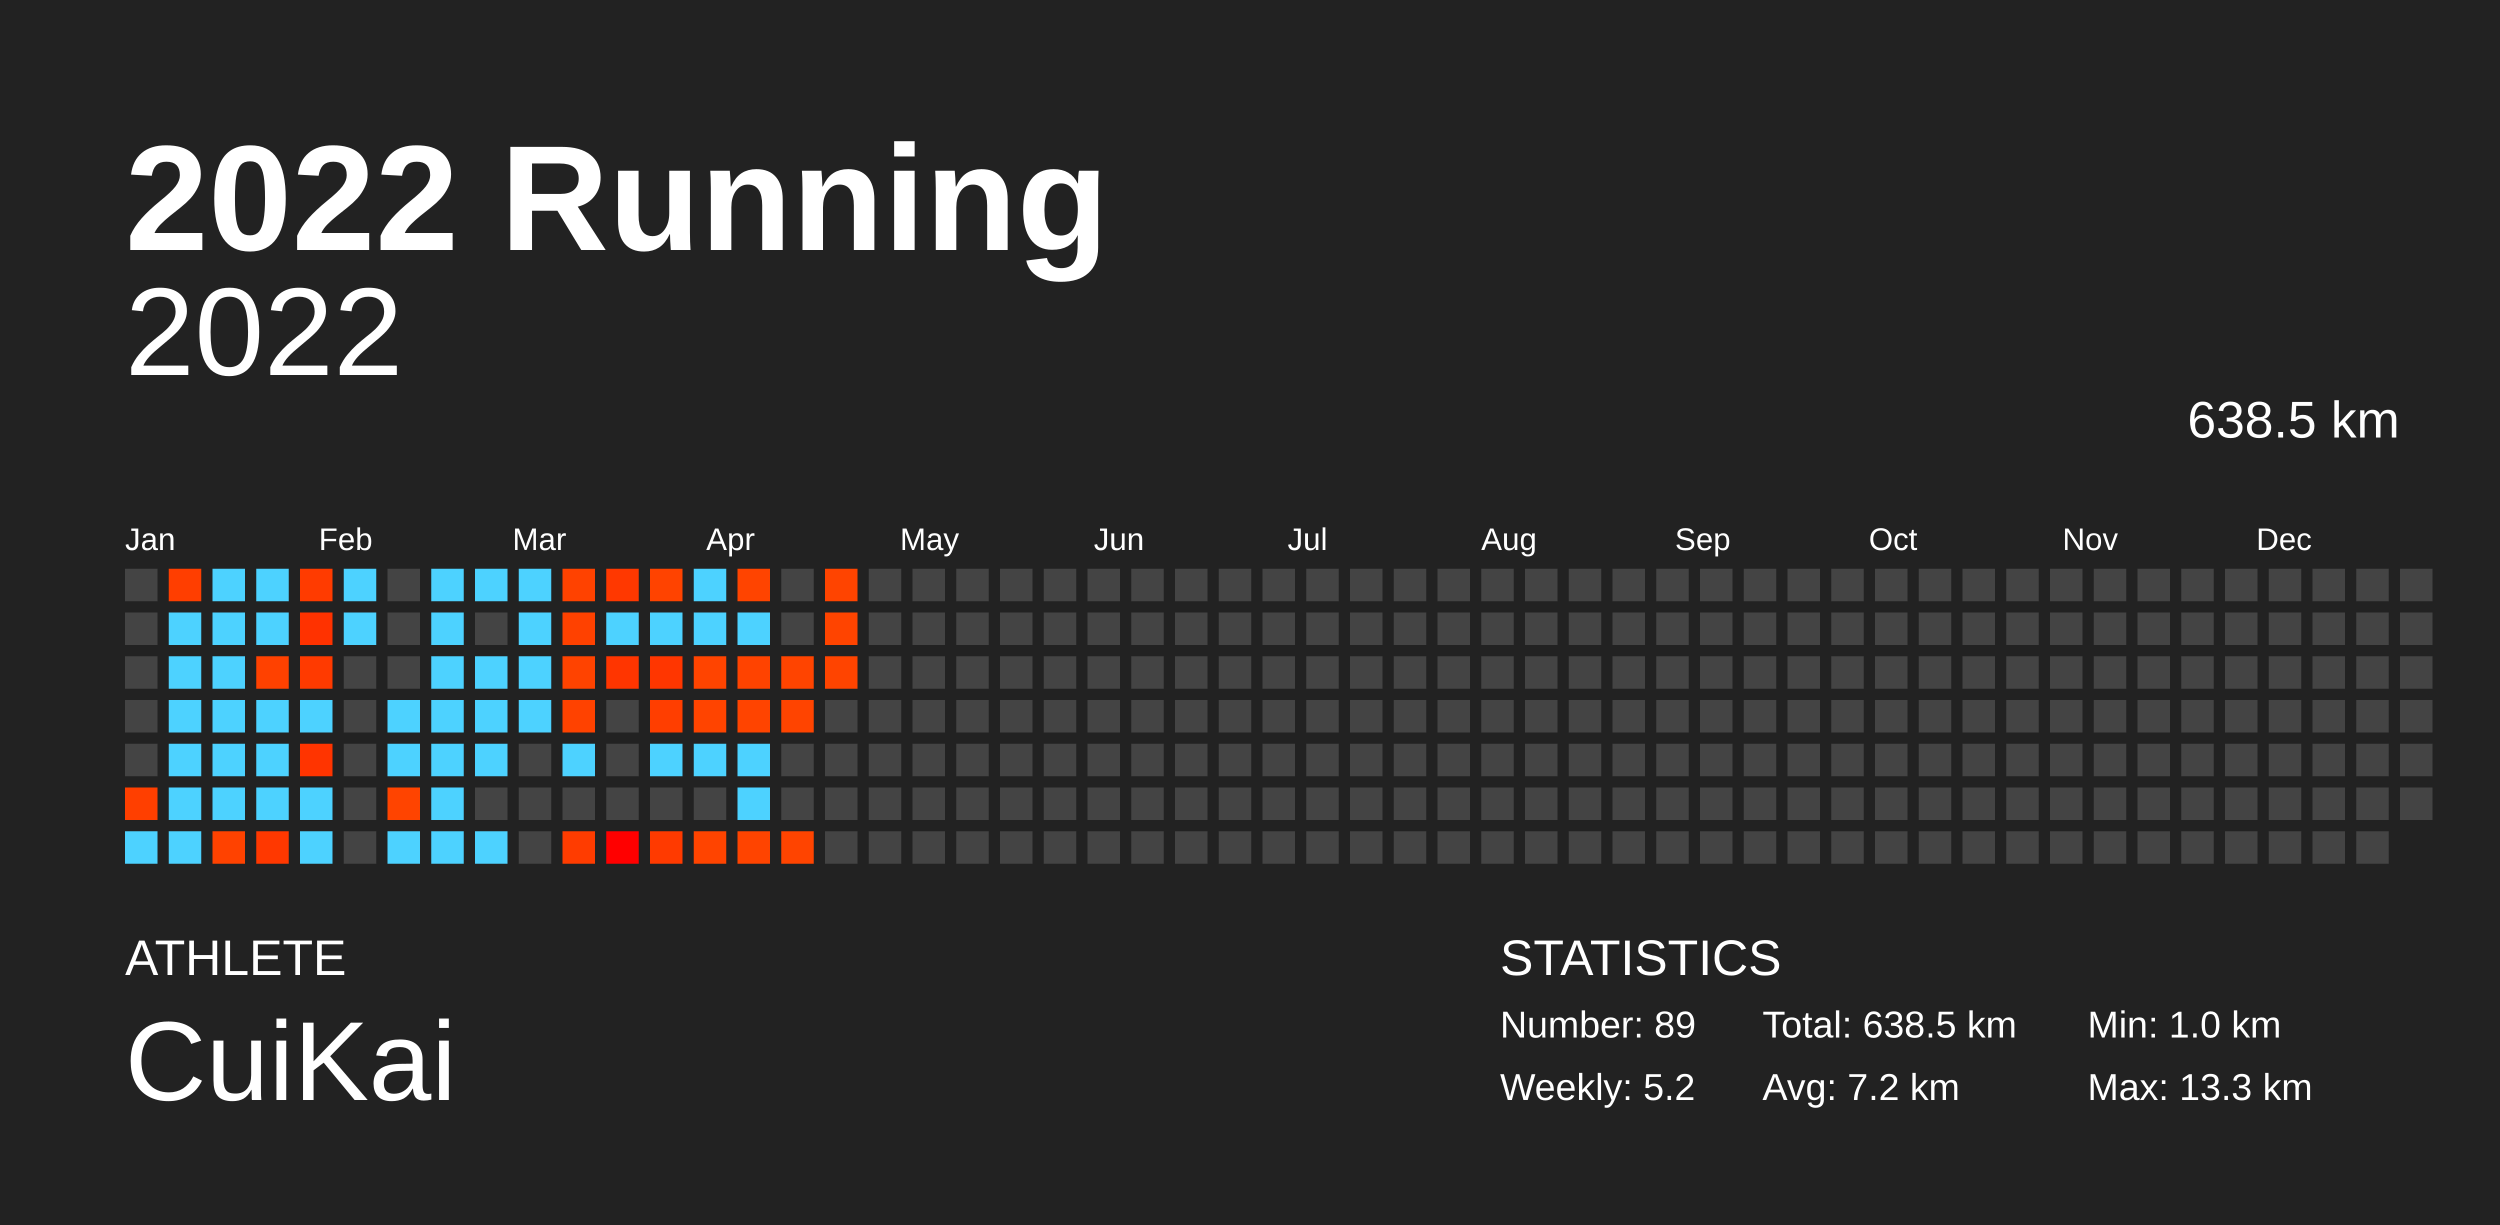
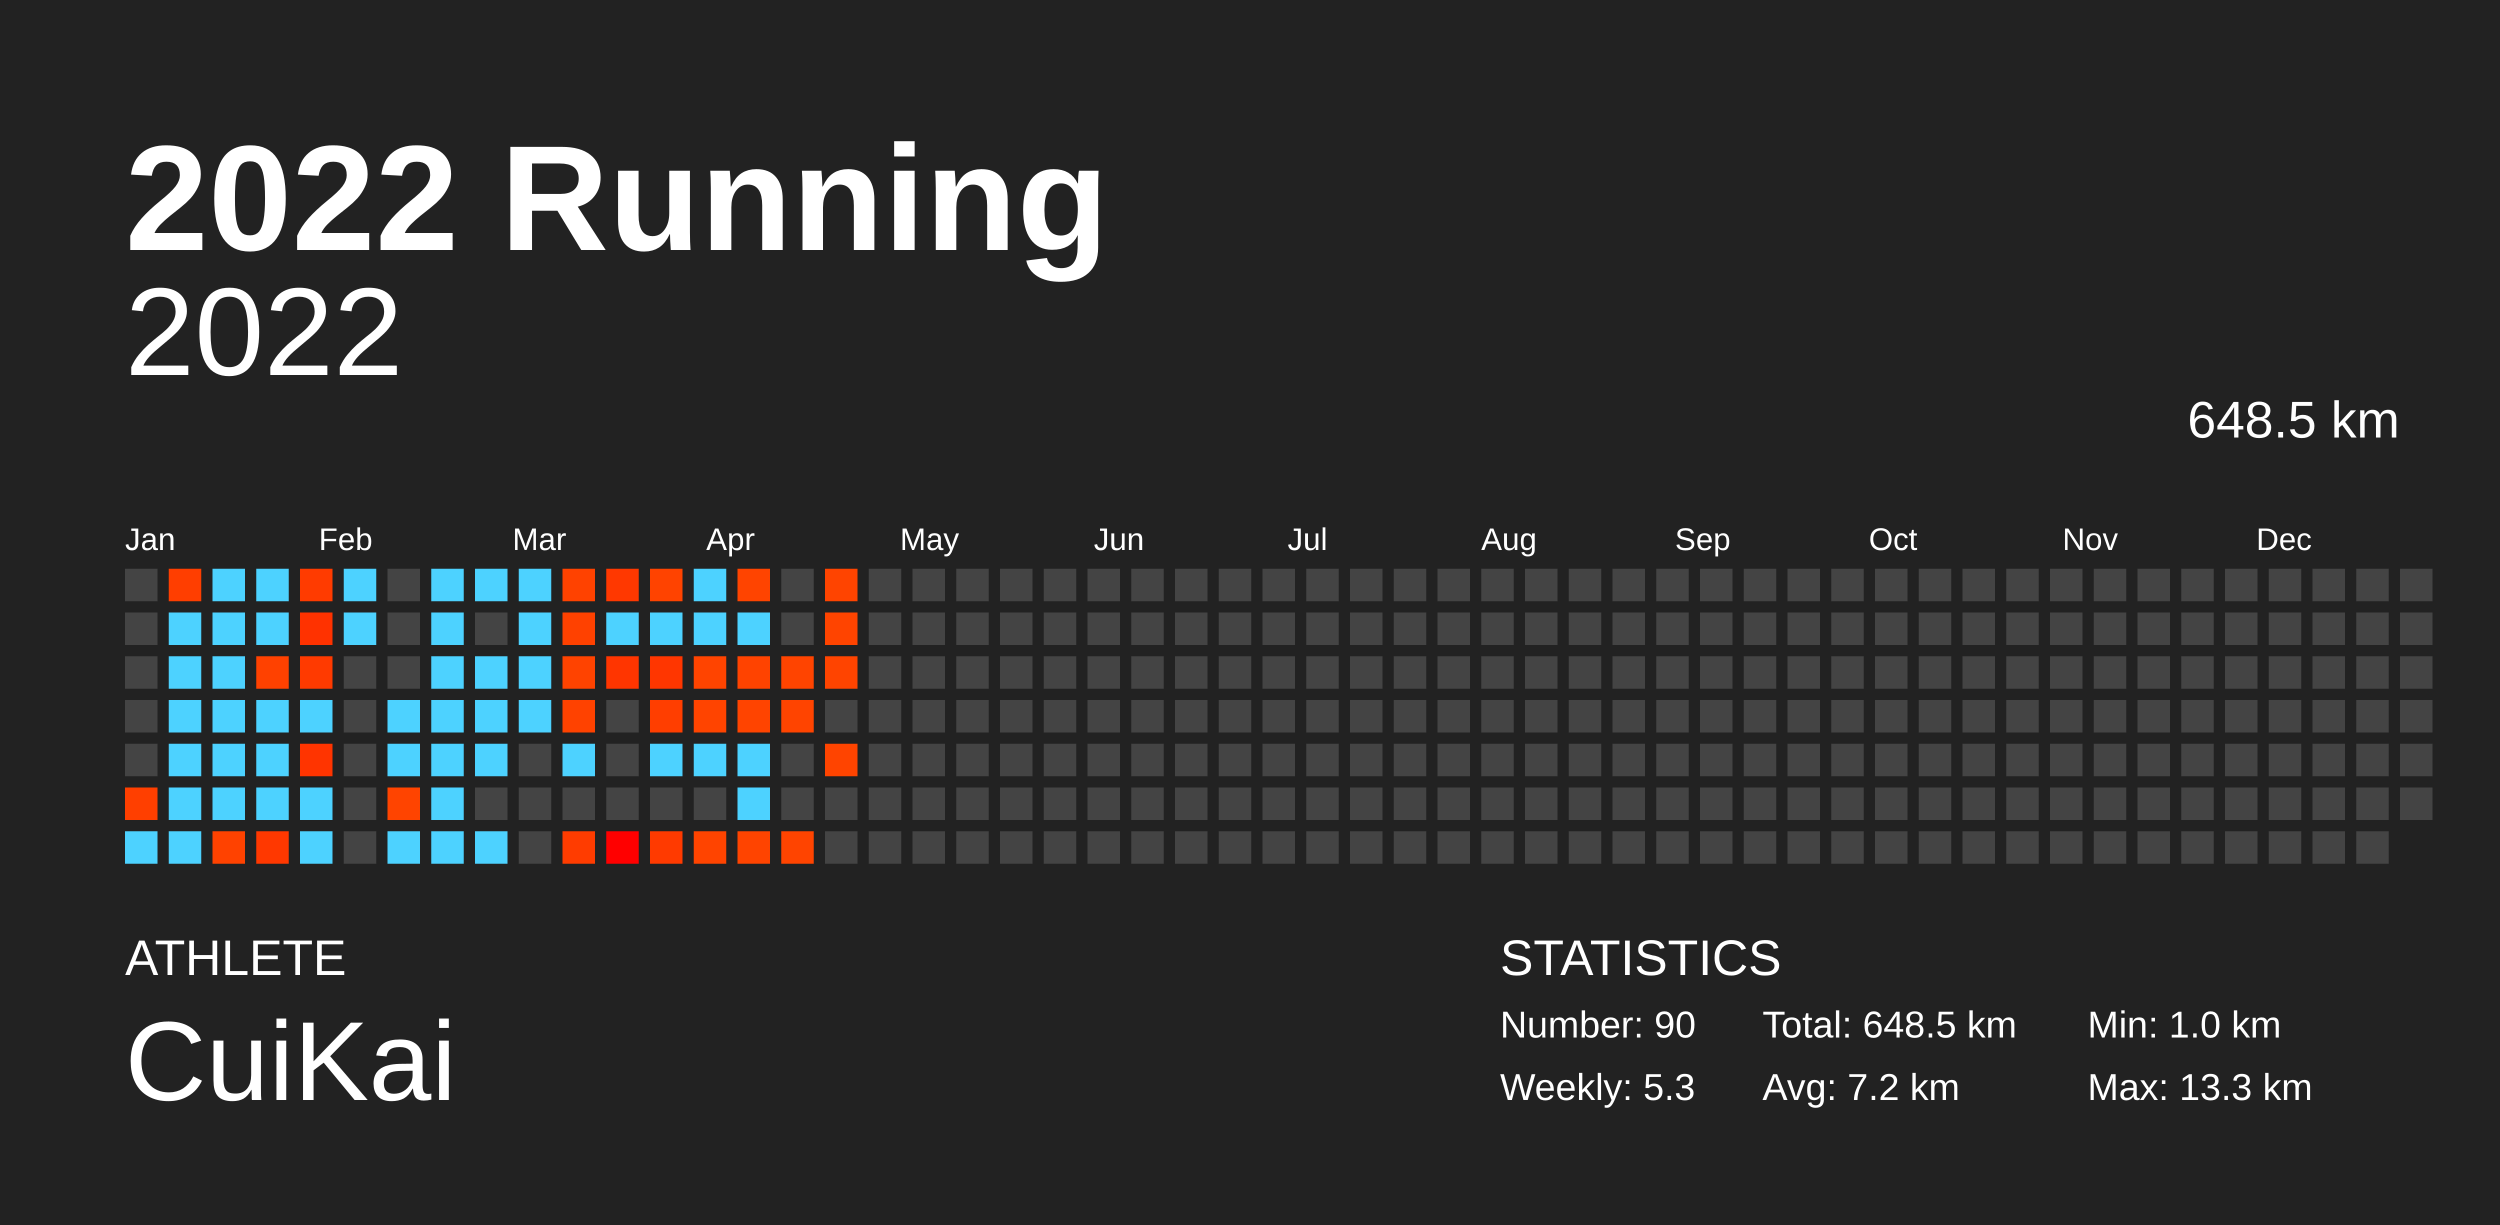
<svg xmlns="http://www.w3.org/2000/svg" baseProfile="full" height="98mm" version="1.1" viewBox="0,0,200,98" width="200mm">
  <defs />
  <rect fill="#222222" height="98" width="200" x="0" y="0" />
  <text fill="#FFFFFF" style="font-size:12px; font-family:Arial; font-weight:bold;" x="10" y="20">2022 Running</text>
  <text fill="#FFFFFF" style="font-size:4px; font-family:Arial" x="10" y="78">ATHLETE</text>
  <text fill="#FFFFFF" style="font-size:9px; font-family:Arial" x="10" y="88">CuiKai</text>
  <text fill="#FFFFFF" style="font-size:4px; font-family:Arial" x="120" y="78">STATISTICS</text>
-   <text fill="#FFFFFF" style="font-size:3px; font-family:Arial" x="120" y="83">Number: 89</text>
-   <text fill="#FFFFFF" style="font-size:3px; font-family:Arial" x="120" y="88">Weekly: 5.2</text>
-   <text fill="#FFFFFF" style="font-size:3px; font-family:Arial" x="141" y="83">Total: 638.5 km</text>
+   <text fill="#FFFFFF" style="font-size:3px; font-family:Arial" x="120" y="83">Number: 90</text>
+   <text fill="#FFFFFF" style="font-size:3px; font-family:Arial" x="120" y="88">Weekly: 5.3</text>
+   <text fill="#FFFFFF" style="font-size:3px; font-family:Arial" x="141" y="83">Total: 648.5 km</text>
  <text fill="#FFFFFF" style="font-size:3px; font-family:Arial" x="141" y="88">Avg: 7.2 km</text>
  <text fill="#FFFFFF" style="font-size:3px; font-family:Arial" x="167" y="83">Min: 1.0 km</text>
  <text fill="#FFFFFF" style="font-size:3px; font-family:Arial" x="167" y="88">Max: 13.3 km</text>
  <text alignment-baseline="hanging" fill="#FFFFFF" style="font-size:10.0px; font-family:Arial;" x="10" y="30">2022</text>
-   <text alignment-baseline="hanging" fill="#FFFFFF" style="font-size:4.125px; font-family:Arial;" x="175" y="35">638.5 km</text>
+   <text alignment-baseline="hanging" fill="#FFFFFF" style="font-size:4.125px; font-family:Arial;" x="175" y="35">648.5 km</text>
  <text fill="#FFFFFF" style="font-size:2.5px; font-family:Arial" x="10.0" y="44">Jan</text>
  <text fill="#FFFFFF" style="font-size:2.5px; font-family:Arial" x="25.5" y="44">Feb</text>
  <text fill="#FFFFFF" style="font-size:2.5px; font-family:Arial" x="41.0" y="44">Mar</text>
  <text fill="#FFFFFF" style="font-size:2.5px; font-family:Arial" x="56.5" y="44">Apr</text>
  <text fill="#FFFFFF" style="font-size:2.5px; font-family:Arial" x="72.0" y="44">May</text>
  <text fill="#FFFFFF" style="font-size:2.5px; font-family:Arial" x="87.5" y="44">Jun</text>
  <text fill="#FFFFFF" style="font-size:2.5px; font-family:Arial" x="103.0" y="44">Jul</text>
  <text fill="#FFFFFF" style="font-size:2.5px; font-family:Arial" x="118.5" y="44">Aug</text>
  <text fill="#FFFFFF" style="font-size:2.5px; font-family:Arial" x="134.0" y="44">Sep</text>
  <text fill="#FFFFFF" style="font-size:2.5px; font-family:Arial" x="149.5" y="44">Oct</text>
  <text fill="#FFFFFF" style="font-size:2.5px; font-family:Arial" x="165.0" y="44">Nov</text>
  <text fill="#FFFFFF" style="font-size:2.5px; font-family:Arial" x="180.5" y="44">Dec</text>
  <rect fill="#444444" height="2.6" width="2.6" x="10.0" y="45.5" />
  <rect fill="#444444" height="2.6" width="2.6" x="10.0" y="49.0" />
  <rect fill="#444444" height="2.6" width="2.6" x="10.0" y="52.5" />
  <rect fill="#444444" height="2.6" width="2.6" x="10.0" y="56.0" />
  <rect fill="#444444" height="2.6" width="2.6" x="10.0" y="59.5" />
  <rect fill="#ff3f00" height="2.6" width="2.6" x="10.0" y="63.0" />
  <rect fill="#4dd2ff" height="2.6" width="2.6" x="10.0" y="66.5" />
  <rect fill="#ff3e00" height="2.6" width="2.6" x="13.5" y="45.5" />
  <rect fill="#4dd2ff" height="2.6" width="2.6" x="13.5" y="49.0" />
  <rect fill="#4dd2ff" height="2.6" width="2.6" x="13.5" y="52.5" />
  <rect fill="#4dd2ff" height="2.6" width="2.6" x="13.5" y="56.0" />
  <rect fill="#4dd2ff" height="2.6" width="2.6" x="13.5" y="59.5" />
  <rect fill="#4dd2ff" height="2.6" width="2.6" x="13.5" y="63.0" />
  <rect fill="#4dd2ff" height="2.6" width="2.6" x="13.5" y="66.5" />
  <rect fill="#4dd2ff" height="2.6" width="2.6" x="17.0" y="45.5" />
  <rect fill="#4dd2ff" height="2.6" width="2.6" x="17.0" y="49.0" />
  <rect fill="#4dd2ff" height="2.6" width="2.6" x="17.0" y="52.5" />
  <rect fill="#4dd2ff" height="2.6" width="2.6" x="17.0" y="56.0" />
  <rect fill="#4dd2ff" height="2.6" width="2.6" x="17.0" y="59.5" />
  <rect fill="#4dd2ff" height="2.6" width="2.6" x="17.0" y="63.0" />
  <rect fill="#ff4200" height="2.6" width="2.6" x="17.0" y="66.5" />
  <rect fill="#4dd2ff" height="2.6" width="2.6" x="20.5" y="45.5" />
  <rect fill="#4dd2ff" height="2.6" width="2.6" x="20.5" y="49.0" />
  <rect fill="#ff4100" height="2.6" width="2.6" x="20.5" y="52.5" />
  <rect fill="#4dd2ff" height="2.6" width="2.6" x="20.5" y="56.0" />
  <rect fill="#4dd2ff" height="2.6" width="2.6" x="20.5" y="59.5" />
  <rect fill="#4dd2ff" height="2.6" width="2.6" x="20.5" y="63.0" />
  <rect fill="#ff3800" height="2.6" width="2.6" x="20.5" y="66.5" />
  <rect fill="#ff3b00" height="2.6" width="2.6" x="24.0" y="45.5" />
  <rect fill="#ff3200" height="2.6" width="2.6" x="24.0" y="49.0" />
  <rect fill="#ff3a00" height="2.6" width="2.6" x="24.0" y="52.5" />
  <rect fill="#4dd2ff" height="2.6" width="2.6" x="24.0" y="56.0" />
  <rect fill="#ff3400" height="2.6" width="2.6" x="24.0" y="59.5" />
  <rect fill="#4dd2ff" height="2.6" width="2.6" x="24.0" y="63.0" />
  <rect fill="#4dd2ff" height="2.6" width="2.6" x="24.0" y="66.5" />
  <rect fill="#4dd2ff" height="2.6" width="2.6" x="27.5" y="45.5" />
  <rect fill="#4dd2ff" height="2.6" width="2.6" x="27.5" y="49.0" />
  <rect fill="#444444" height="2.6" width="2.6" x="27.5" y="52.5" />
  <rect fill="#444444" height="2.6" width="2.6" x="27.5" y="56.0" />
  <rect fill="#444444" height="2.6" width="2.6" x="27.5" y="59.5" />
  <rect fill="#444444" height="2.6" width="2.6" x="27.5" y="63.0" />
  <rect fill="#444444" height="2.6" width="2.6" x="27.5" y="66.5" />
  <rect fill="#444444" height="2.6" width="2.6" x="31.0" y="45.5" />
  <rect fill="#444444" height="2.6" width="2.6" x="31.0" y="49.0" />
  <rect fill="#444444" height="2.6" width="2.6" x="31.0" y="52.5" />
  <rect fill="#4dd2ff" height="2.6" width="2.6" x="31.0" y="56.0" />
  <rect fill="#4dd2ff" height="2.6" width="2.6" x="31.0" y="59.5" />
  <rect fill="#ff4400" height="2.6" width="2.6" x="31.0" y="63.0" />
  <rect fill="#4dd2ff" height="2.6" width="2.6" x="31.0" y="66.5" />
  <rect fill="#4dd2ff" height="2.6" width="2.6" x="34.5" y="45.5" />
  <rect fill="#4dd2ff" height="2.6" width="2.6" x="34.5" y="49.0" />
  <rect fill="#4dd2ff" height="2.6" width="2.6" x="34.5" y="52.5" />
  <rect fill="#4dd2ff" height="2.6" width="2.6" x="34.5" y="56.0" />
  <rect fill="#4dd2ff" height="2.6" width="2.6" x="34.5" y="59.5" />
  <rect fill="#4dd2ff" height="2.6" width="2.6" x="34.5" y="63.0" />
  <rect fill="#4dd2ff" height="2.6" width="2.6" x="34.5" y="66.5" />
  <rect fill="#4dd2ff" height="2.6" width="2.6" x="38.0" y="45.5" />
  <rect fill="#444444" height="2.6" width="2.6" x="38.0" y="49.0" />
  <rect fill="#4dd2ff" height="2.6" width="2.6" x="38.0" y="52.5" />
  <rect fill="#4dd2ff" height="2.6" width="2.6" x="38.0" y="56.0" />
  <rect fill="#4dd2ff" height="2.6" width="2.6" x="38.0" y="59.5" />
  <rect fill="#444444" height="2.6" width="2.6" x="38.0" y="63.0" />
  <rect fill="#4dd2ff" height="2.6" width="2.6" x="38.0" y="66.5" />
  <rect fill="#4dd2ff" height="2.6" width="2.6" x="41.5" y="45.5" />
  <rect fill="#4dd2ff" height="2.6" width="2.6" x="41.5" y="49.0" />
  <rect fill="#4dd2ff" height="2.6" width="2.6" x="41.5" y="52.5" />
  <rect fill="#4dd2ff" height="2.6" width="2.6" x="41.5" y="56.0" />
  <rect fill="#444444" height="2.6" width="2.6" x="41.5" y="59.5" />
  <rect fill="#444444" height="2.6" width="2.6" x="41.5" y="63.0" />
  <rect fill="#444444" height="2.6" width="2.6" x="41.5" y="66.5" />
  <rect fill="#ff4200" height="2.6" width="2.6" x="45.0" y="45.5" />
  <rect fill="#ff4100" height="2.6" width="2.6" x="45.0" y="49.0" />
  <rect fill="#ff4300" height="2.6" width="2.6" x="45.0" y="52.5" />
  <rect fill="#ff4200" height="2.6" width="2.6" x="45.0" y="56.0" />
  <rect fill="#4dd2ff" height="2.6" width="2.6" x="45.0" y="59.5" />
  <rect fill="#444444" height="2.6" width="2.6" x="45.0" y="63.0" />
  <rect fill="#ff3c00" height="2.6" width="2.6" x="45.0" y="66.5" />
  <rect fill="#ff3800" height="2.6" width="2.6" x="48.5" y="45.5" />
  <rect fill="#4dd2ff" height="2.6" width="2.6" x="48.5" y="49.0" />
  <rect fill="#ff3500" height="2.6" width="2.6" x="48.5" y="52.5" />
  <rect fill="#444444" height="2.6" width="2.6" x="48.5" y="56.0" />
  <rect fill="#444444" height="2.6" width="2.6" x="48.5" y="59.5" />
  <rect fill="#444444" height="2.6" width="2.6" x="48.5" y="63.0" />
  <rect fill="#ff0000" height="2.6" width="2.6" x="48.5" y="66.5" />
  <rect fill="#ff4300" height="2.6" width="2.6" x="52.0" y="45.5" />
  <rect fill="#4dd2ff" height="2.6" width="2.6" x="52.0" y="49.0" />
  <rect fill="#ff3600" height="2.6" width="2.6" x="52.0" y="52.5" />
  <rect fill="#ff3e00" height="2.6" width="2.6" x="52.0" y="56.0" />
  <rect fill="#4dd2ff" height="2.6" width="2.6" x="52.0" y="59.5" />
  <rect fill="#444444" height="2.6" width="2.6" x="52.0" y="63.0" />
  <rect fill="#ff3a00" height="2.6" width="2.6" x="52.0" y="66.5" />
  <rect fill="#4dd2ff" height="2.6" width="2.6" x="55.5" y="45.5" />
  <rect fill="#4dd2ff" height="2.6" width="2.6" x="55.5" y="49.0" />
  <rect fill="#ff4400" height="2.6" width="2.6" x="55.5" y="52.5" />
  <rect fill="#ff4400" height="2.6" width="2.6" x="55.5" y="56.0" />
  <rect fill="#4dd2ff" height="2.6" width="2.6" x="55.5" y="59.5" />
  <rect fill="#444444" height="2.6" width="2.6" x="55.5" y="63.0" />
  <rect fill="#ff4400" height="2.6" width="2.6" x="55.5" y="66.5" />
  <rect fill="#ff4400" height="2.6" width="2.6" x="59.0" y="45.5" />
  <rect fill="#4dd2ff" height="2.6" width="2.6" x="59.0" y="49.0" />
  <rect fill="#ff4300" height="2.6" width="2.6" x="59.0" y="52.5" />
  <rect fill="#ff4400" height="2.6" width="2.6" x="59.0" y="56.0" />
  <rect fill="#4dd2ff" height="2.6" width="2.6" x="59.0" y="59.5" />
  <rect fill="#4dd2ff" height="2.6" width="2.6" x="59.0" y="63.0" />
  <rect fill="#ff4400" height="2.6" width="2.6" x="59.0" y="66.5" />
  <rect fill="#444444" height="2.6" width="2.6" x="62.5" y="45.5" />
  <rect fill="#444444" height="2.6" width="2.6" x="62.5" y="49.0" />
  <rect fill="#ff4400" height="2.6" width="2.6" x="62.5" y="52.5" />
  <rect fill="#ff4400" height="2.6" width="2.6" x="62.5" y="56.0" />
  <rect fill="#444444" height="2.6" width="2.6" x="62.5" y="59.5" />
  <rect fill="#444444" height="2.6" width="2.6" x="62.5" y="63.0" />
  <rect fill="#ff4400" height="2.6" width="2.6" x="62.5" y="66.5" />
  <rect fill="#ff4400" height="2.6" width="2.6" x="66.0" y="45.5" />
  <rect fill="#ff4400" height="2.6" width="2.6" x="66.0" y="49.0" />
  <rect fill="#ff4400" height="2.6" width="2.6" x="66.0" y="52.5" />
  <rect fill="#444444" height="2.6" width="2.6" x="66.0" y="56.0" />
-   <rect fill="#444444" height="2.6" width="2.6" x="66.0" y="59.5" />
+   <rect fill="#ff4400" height="2.6" width="2.6" x="66.0" y="59.5" />
  <rect fill="#444444" height="2.6" width="2.6" x="66.0" y="63.0" />
  <rect fill="#444444" height="2.6" width="2.6" x="66.0" y="66.5" />
  <rect fill="#444444" height="2.6" width="2.6" x="69.5" y="45.5" />
  <rect fill="#444444" height="2.6" width="2.6" x="69.5" y="49.0" />
  <rect fill="#444444" height="2.6" width="2.6" x="69.5" y="52.5" />
  <rect fill="#444444" height="2.6" width="2.6" x="69.5" y="56.0" />
  <rect fill="#444444" height="2.6" width="2.6" x="69.5" y="59.5" />
  <rect fill="#444444" height="2.6" width="2.6" x="69.5" y="63.0" />
  <rect fill="#444444" height="2.6" width="2.6" x="69.5" y="66.5" />
  <rect fill="#444444" height="2.6" width="2.6" x="73.0" y="45.5" />
  <rect fill="#444444" height="2.6" width="2.6" x="73.0" y="49.0" />
  <rect fill="#444444" height="2.6" width="2.6" x="73.0" y="52.5" />
  <rect fill="#444444" height="2.6" width="2.6" x="73.0" y="56.0" />
  <rect fill="#444444" height="2.6" width="2.6" x="73.0" y="59.5" />
  <rect fill="#444444" height="2.6" width="2.6" x="73.0" y="63.0" />
  <rect fill="#444444" height="2.6" width="2.6" x="73.0" y="66.5" />
  <rect fill="#444444" height="2.6" width="2.6" x="76.5" y="45.5" />
  <rect fill="#444444" height="2.6" width="2.6" x="76.5" y="49.0" />
  <rect fill="#444444" height="2.6" width="2.6" x="76.5" y="52.5" />
  <rect fill="#444444" height="2.6" width="2.6" x="76.5" y="56.0" />
  <rect fill="#444444" height="2.6" width="2.6" x="76.5" y="59.5" />
  <rect fill="#444444" height="2.6" width="2.6" x="76.5" y="63.0" />
  <rect fill="#444444" height="2.6" width="2.6" x="76.5" y="66.5" />
  <rect fill="#444444" height="2.6" width="2.6" x="80.0" y="45.5" />
  <rect fill="#444444" height="2.6" width="2.6" x="80.0" y="49.0" />
  <rect fill="#444444" height="2.6" width="2.6" x="80.0" y="52.5" />
  <rect fill="#444444" height="2.6" width="2.6" x="80.0" y="56.0" />
  <rect fill="#444444" height="2.6" width="2.6" x="80.0" y="59.5" />
  <rect fill="#444444" height="2.6" width="2.6" x="80.0" y="63.0" />
  <rect fill="#444444" height="2.6" width="2.6" x="80.0" y="66.5" />
  <rect fill="#444444" height="2.6" width="2.6" x="83.5" y="45.5" />
  <rect fill="#444444" height="2.6" width="2.6" x="83.5" y="49.0" />
  <rect fill="#444444" height="2.6" width="2.6" x="83.5" y="52.5" />
  <rect fill="#444444" height="2.6" width="2.6" x="83.5" y="56.0" />
  <rect fill="#444444" height="2.6" width="2.6" x="83.5" y="59.5" />
  <rect fill="#444444" height="2.6" width="2.6" x="83.5" y="63.0" />
  <rect fill="#444444" height="2.6" width="2.6" x="83.5" y="66.5" />
  <rect fill="#444444" height="2.6" width="2.6" x="87.0" y="45.5" />
  <rect fill="#444444" height="2.6" width="2.6" x="87.0" y="49.0" />
  <rect fill="#444444" height="2.6" width="2.6" x="87.0" y="52.5" />
  <rect fill="#444444" height="2.6" width="2.6" x="87.0" y="56.0" />
  <rect fill="#444444" height="2.6" width="2.6" x="87.0" y="59.5" />
  <rect fill="#444444" height="2.6" width="2.6" x="87.0" y="63.0" />
  <rect fill="#444444" height="2.6" width="2.6" x="87.0" y="66.5" />
  <rect fill="#444444" height="2.6" width="2.6" x="90.5" y="45.5" />
  <rect fill="#444444" height="2.6" width="2.6" x="90.5" y="49.0" />
  <rect fill="#444444" height="2.6" width="2.6" x="90.5" y="52.5" />
  <rect fill="#444444" height="2.6" width="2.6" x="90.5" y="56.0" />
  <rect fill="#444444" height="2.6" width="2.6" x="90.5" y="59.5" />
  <rect fill="#444444" height="2.6" width="2.6" x="90.5" y="63.0" />
  <rect fill="#444444" height="2.6" width="2.6" x="90.5" y="66.5" />
  <rect fill="#444444" height="2.6" width="2.6" x="94.0" y="45.5" />
  <rect fill="#444444" height="2.6" width="2.6" x="94.0" y="49.0" />
  <rect fill="#444444" height="2.6" width="2.6" x="94.0" y="52.5" />
  <rect fill="#444444" height="2.6" width="2.6" x="94.0" y="56.0" />
  <rect fill="#444444" height="2.6" width="2.6" x="94.0" y="59.5" />
  <rect fill="#444444" height="2.6" width="2.6" x="94.0" y="63.0" />
  <rect fill="#444444" height="2.6" width="2.6" x="94.0" y="66.5" />
  <rect fill="#444444" height="2.6" width="2.6" x="97.5" y="45.5" />
  <rect fill="#444444" height="2.6" width="2.6" x="97.5" y="49.0" />
  <rect fill="#444444" height="2.6" width="2.6" x="97.5" y="52.5" />
  <rect fill="#444444" height="2.6" width="2.6" x="97.5" y="56.0" />
  <rect fill="#444444" height="2.6" width="2.6" x="97.5" y="59.5" />
  <rect fill="#444444" height="2.6" width="2.6" x="97.5" y="63.0" />
  <rect fill="#444444" height="2.6" width="2.6" x="97.5" y="66.5" />
  <rect fill="#444444" height="2.6" width="2.6" x="101.0" y="45.5" />
  <rect fill="#444444" height="2.6" width="2.6" x="101.0" y="49.0" />
  <rect fill="#444444" height="2.6" width="2.6" x="101.0" y="52.5" />
  <rect fill="#444444" height="2.6" width="2.6" x="101.0" y="56.0" />
  <rect fill="#444444" height="2.6" width="2.6" x="101.0" y="59.5" />
  <rect fill="#444444" height="2.6" width="2.6" x="101.0" y="63.0" />
  <rect fill="#444444" height="2.6" width="2.6" x="101.0" y="66.5" />
  <rect fill="#444444" height="2.6" width="2.6" x="104.5" y="45.5" />
  <rect fill="#444444" height="2.6" width="2.6" x="104.5" y="49.0" />
  <rect fill="#444444" height="2.6" width="2.6" x="104.5" y="52.5" />
  <rect fill="#444444" height="2.6" width="2.6" x="104.5" y="56.0" />
  <rect fill="#444444" height="2.6" width="2.6" x="104.5" y="59.5" />
  <rect fill="#444444" height="2.6" width="2.6" x="104.5" y="63.0" />
  <rect fill="#444444" height="2.6" width="2.6" x="104.5" y="66.5" />
  <rect fill="#444444" height="2.6" width="2.6" x="108.0" y="45.5" />
  <rect fill="#444444" height="2.6" width="2.6" x="108.0" y="49.0" />
  <rect fill="#444444" height="2.6" width="2.6" x="108.0" y="52.5" />
  <rect fill="#444444" height="2.6" width="2.6" x="108.0" y="56.0" />
  <rect fill="#444444" height="2.6" width="2.6" x="108.0" y="59.5" />
  <rect fill="#444444" height="2.6" width="2.6" x="108.0" y="63.0" />
  <rect fill="#444444" height="2.6" width="2.6" x="108.0" y="66.5" />
  <rect fill="#444444" height="2.6" width="2.6" x="111.5" y="45.5" />
  <rect fill="#444444" height="2.6" width="2.6" x="111.5" y="49.0" />
  <rect fill="#444444" height="2.6" width="2.6" x="111.5" y="52.5" />
  <rect fill="#444444" height="2.6" width="2.6" x="111.5" y="56.0" />
  <rect fill="#444444" height="2.6" width="2.6" x="111.5" y="59.5" />
  <rect fill="#444444" height="2.6" width="2.6" x="111.5" y="63.0" />
  <rect fill="#444444" height="2.6" width="2.6" x="111.5" y="66.5" />
  <rect fill="#444444" height="2.6" width="2.6" x="115.0" y="45.5" />
  <rect fill="#444444" height="2.6" width="2.6" x="115.0" y="49.0" />
  <rect fill="#444444" height="2.6" width="2.6" x="115.0" y="52.5" />
  <rect fill="#444444" height="2.6" width="2.6" x="115.0" y="56.0" />
  <rect fill="#444444" height="2.6" width="2.6" x="115.0" y="59.5" />
  <rect fill="#444444" height="2.6" width="2.6" x="115.0" y="63.0" />
  <rect fill="#444444" height="2.6" width="2.6" x="115.0" y="66.5" />
  <rect fill="#444444" height="2.6" width="2.6" x="118.5" y="45.5" />
  <rect fill="#444444" height="2.6" width="2.6" x="118.5" y="49.0" />
  <rect fill="#444444" height="2.6" width="2.6" x="118.5" y="52.5" />
  <rect fill="#444444" height="2.6" width="2.6" x="118.5" y="56.0" />
  <rect fill="#444444" height="2.6" width="2.6" x="118.5" y="59.5" />
  <rect fill="#444444" height="2.6" width="2.6" x="118.5" y="63.0" />
  <rect fill="#444444" height="2.6" width="2.6" x="118.5" y="66.5" />
  <rect fill="#444444" height="2.6" width="2.6" x="122.0" y="45.5" />
  <rect fill="#444444" height="2.6" width="2.6" x="122.0" y="49.0" />
  <rect fill="#444444" height="2.6" width="2.6" x="122.0" y="52.5" />
  <rect fill="#444444" height="2.6" width="2.6" x="122.0" y="56.0" />
  <rect fill="#444444" height="2.6" width="2.6" x="122.0" y="59.5" />
  <rect fill="#444444" height="2.6" width="2.6" x="122.0" y="63.0" />
  <rect fill="#444444" height="2.6" width="2.6" x="122.0" y="66.5" />
  <rect fill="#444444" height="2.6" width="2.6" x="125.5" y="45.5" />
  <rect fill="#444444" height="2.6" width="2.6" x="125.5" y="49.0" />
  <rect fill="#444444" height="2.6" width="2.6" x="125.5" y="52.5" />
  <rect fill="#444444" height="2.6" width="2.6" x="125.5" y="56.0" />
  <rect fill="#444444" height="2.6" width="2.6" x="125.5" y="59.5" />
  <rect fill="#444444" height="2.6" width="2.6" x="125.5" y="63.0" />
  <rect fill="#444444" height="2.6" width="2.6" x="125.5" y="66.5" />
  <rect fill="#444444" height="2.6" width="2.6" x="129.0" y="45.5" />
  <rect fill="#444444" height="2.6" width="2.6" x="129.0" y="49.0" />
  <rect fill="#444444" height="2.6" width="2.6" x="129.0" y="52.5" />
  <rect fill="#444444" height="2.6" width="2.6" x="129.0" y="56.0" />
  <rect fill="#444444" height="2.6" width="2.6" x="129.0" y="59.5" />
  <rect fill="#444444" height="2.6" width="2.6" x="129.0" y="63.0" />
  <rect fill="#444444" height="2.6" width="2.6" x="129.0" y="66.5" />
  <rect fill="#444444" height="2.6" width="2.6" x="132.5" y="45.5" />
  <rect fill="#444444" height="2.6" width="2.6" x="132.5" y="49.0" />
  <rect fill="#444444" height="2.6" width="2.6" x="132.5" y="52.5" />
  <rect fill="#444444" height="2.6" width="2.6" x="132.5" y="56.0" />
  <rect fill="#444444" height="2.6" width="2.6" x="132.5" y="59.5" />
  <rect fill="#444444" height="2.6" width="2.6" x="132.5" y="63.0" />
  <rect fill="#444444" height="2.6" width="2.6" x="132.5" y="66.5" />
  <rect fill="#444444" height="2.6" width="2.6" x="136.0" y="45.5" />
  <rect fill="#444444" height="2.6" width="2.6" x="136.0" y="49.0" />
  <rect fill="#444444" height="2.6" width="2.6" x="136.0" y="52.5" />
  <rect fill="#444444" height="2.6" width="2.6" x="136.0" y="56.0" />
  <rect fill="#444444" height="2.6" width="2.6" x="136.0" y="59.5" />
  <rect fill="#444444" height="2.6" width="2.6" x="136.0" y="63.0" />
  <rect fill="#444444" height="2.6" width="2.6" x="136.0" y="66.5" />
  <rect fill="#444444" height="2.6" width="2.6" x="139.5" y="45.5" />
  <rect fill="#444444" height="2.6" width="2.6" x="139.5" y="49.0" />
  <rect fill="#444444" height="2.6" width="2.6" x="139.5" y="52.5" />
  <rect fill="#444444" height="2.6" width="2.6" x="139.5" y="56.0" />
  <rect fill="#444444" height="2.6" width="2.6" x="139.5" y="59.5" />
  <rect fill="#444444" height="2.6" width="2.6" x="139.5" y="63.0" />
  <rect fill="#444444" height="2.6" width="2.6" x="139.5" y="66.5" />
  <rect fill="#444444" height="2.6" width="2.6" x="143.0" y="45.5" />
  <rect fill="#444444" height="2.6" width="2.6" x="143.0" y="49.0" />
  <rect fill="#444444" height="2.6" width="2.6" x="143.0" y="52.5" />
  <rect fill="#444444" height="2.6" width="2.6" x="143.0" y="56.0" />
  <rect fill="#444444" height="2.6" width="2.6" x="143.0" y="59.5" />
  <rect fill="#444444" height="2.6" width="2.6" x="143.0" y="63.0" />
  <rect fill="#444444" height="2.6" width="2.6" x="143.0" y="66.5" />
  <rect fill="#444444" height="2.6" width="2.6" x="146.5" y="45.5" />
  <rect fill="#444444" height="2.6" width="2.6" x="146.5" y="49.0" />
  <rect fill="#444444" height="2.6" width="2.6" x="146.5" y="52.5" />
  <rect fill="#444444" height="2.6" width="2.6" x="146.5" y="56.0" />
  <rect fill="#444444" height="2.6" width="2.6" x="146.5" y="59.5" />
  <rect fill="#444444" height="2.6" width="2.6" x="146.5" y="63.0" />
  <rect fill="#444444" height="2.6" width="2.6" x="146.5" y="66.5" />
  <rect fill="#444444" height="2.6" width="2.6" x="150.0" y="45.5" />
  <rect fill="#444444" height="2.6" width="2.6" x="150.0" y="49.0" />
  <rect fill="#444444" height="2.6" width="2.6" x="150.0" y="52.5" />
  <rect fill="#444444" height="2.6" width="2.6" x="150.0" y="56.0" />
  <rect fill="#444444" height="2.6" width="2.6" x="150.0" y="59.5" />
  <rect fill="#444444" height="2.6" width="2.6" x="150.0" y="63.0" />
  <rect fill="#444444" height="2.6" width="2.6" x="150.0" y="66.5" />
  <rect fill="#444444" height="2.6" width="2.6" x="153.5" y="45.5" />
  <rect fill="#444444" height="2.6" width="2.6" x="153.5" y="49.0" />
  <rect fill="#444444" height="2.6" width="2.6" x="153.5" y="52.5" />
  <rect fill="#444444" height="2.6" width="2.6" x="153.5" y="56.0" />
  <rect fill="#444444" height="2.6" width="2.6" x="153.5" y="59.5" />
  <rect fill="#444444" height="2.6" width="2.6" x="153.5" y="63.0" />
  <rect fill="#444444" height="2.6" width="2.6" x="153.5" y="66.5" />
  <rect fill="#444444" height="2.6" width="2.6" x="157.0" y="45.5" />
  <rect fill="#444444" height="2.6" width="2.6" x="157.0" y="49.0" />
  <rect fill="#444444" height="2.6" width="2.6" x="157.0" y="52.5" />
  <rect fill="#444444" height="2.6" width="2.6" x="157.0" y="56.0" />
  <rect fill="#444444" height="2.6" width="2.6" x="157.0" y="59.5" />
  <rect fill="#444444" height="2.6" width="2.6" x="157.0" y="63.0" />
  <rect fill="#444444" height="2.6" width="2.6" x="157.0" y="66.5" />
  <rect fill="#444444" height="2.6" width="2.6" x="160.5" y="45.5" />
  <rect fill="#444444" height="2.6" width="2.6" x="160.5" y="49.0" />
  <rect fill="#444444" height="2.6" width="2.6" x="160.5" y="52.5" />
  <rect fill="#444444" height="2.6" width="2.6" x="160.5" y="56.0" />
  <rect fill="#444444" height="2.6" width="2.6" x="160.5" y="59.5" />
  <rect fill="#444444" height="2.6" width="2.6" x="160.5" y="63.0" />
  <rect fill="#444444" height="2.6" width="2.6" x="160.5" y="66.5" />
  <rect fill="#444444" height="2.6" width="2.6" x="164.0" y="45.5" />
  <rect fill="#444444" height="2.6" width="2.6" x="164.0" y="49.0" />
  <rect fill="#444444" height="2.6" width="2.6" x="164.0" y="52.5" />
  <rect fill="#444444" height="2.6" width="2.6" x="164.0" y="56.0" />
  <rect fill="#444444" height="2.6" width="2.6" x="164.0" y="59.5" />
  <rect fill="#444444" height="2.6" width="2.6" x="164.0" y="63.0" />
  <rect fill="#444444" height="2.6" width="2.6" x="164.0" y="66.5" />
  <rect fill="#444444" height="2.6" width="2.6" x="167.5" y="45.5" />
  <rect fill="#444444" height="2.6" width="2.6" x="167.5" y="49.0" />
  <rect fill="#444444" height="2.6" width="2.6" x="167.5" y="52.5" />
  <rect fill="#444444" height="2.6" width="2.6" x="167.5" y="56.0" />
  <rect fill="#444444" height="2.6" width="2.6" x="167.5" y="59.5" />
  <rect fill="#444444" height="2.6" width="2.6" x="167.5" y="63.0" />
  <rect fill="#444444" height="2.6" width="2.6" x="167.5" y="66.5" />
  <rect fill="#444444" height="2.6" width="2.6" x="171.0" y="45.5" />
  <rect fill="#444444" height="2.6" width="2.6" x="171.0" y="49.0" />
  <rect fill="#444444" height="2.6" width="2.6" x="171.0" y="52.5" />
  <rect fill="#444444" height="2.6" width="2.6" x="171.0" y="56.0" />
  <rect fill="#444444" height="2.6" width="2.6" x="171.0" y="59.5" />
  <rect fill="#444444" height="2.6" width="2.6" x="171.0" y="63.0" />
  <rect fill="#444444" height="2.6" width="2.6" x="171.0" y="66.5" />
  <rect fill="#444444" height="2.6" width="2.6" x="174.5" y="45.5" />
  <rect fill="#444444" height="2.6" width="2.6" x="174.5" y="49.0" />
  <rect fill="#444444" height="2.6" width="2.6" x="174.5" y="52.5" />
  <rect fill="#444444" height="2.6" width="2.6" x="174.5" y="56.0" />
  <rect fill="#444444" height="2.6" width="2.6" x="174.5" y="59.5" />
  <rect fill="#444444" height="2.6" width="2.6" x="174.5" y="63.0" />
  <rect fill="#444444" height="2.6" width="2.6" x="174.5" y="66.5" />
  <rect fill="#444444" height="2.6" width="2.6" x="178.0" y="45.5" />
  <rect fill="#444444" height="2.6" width="2.6" x="178.0" y="49.0" />
  <rect fill="#444444" height="2.6" width="2.6" x="178.0" y="52.5" />
  <rect fill="#444444" height="2.6" width="2.6" x="178.0" y="56.0" />
  <rect fill="#444444" height="2.6" width="2.6" x="178.0" y="59.5" />
  <rect fill="#444444" height="2.6" width="2.6" x="178.0" y="63.0" />
  <rect fill="#444444" height="2.6" width="2.6" x="178.0" y="66.5" />
  <rect fill="#444444" height="2.6" width="2.6" x="181.5" y="45.5" />
  <rect fill="#444444" height="2.6" width="2.6" x="181.5" y="49.0" />
  <rect fill="#444444" height="2.6" width="2.6" x="181.5" y="52.5" />
  <rect fill="#444444" height="2.6" width="2.6" x="181.5" y="56.0" />
  <rect fill="#444444" height="2.6" width="2.6" x="181.5" y="59.5" />
  <rect fill="#444444" height="2.6" width="2.6" x="181.5" y="63.0" />
  <rect fill="#444444" height="2.6" width="2.6" x="181.5" y="66.5" />
  <rect fill="#444444" height="2.6" width="2.6" x="185.0" y="45.5" />
  <rect fill="#444444" height="2.6" width="2.6" x="185.0" y="49.0" />
  <rect fill="#444444" height="2.6" width="2.6" x="185.0" y="52.5" />
  <rect fill="#444444" height="2.6" width="2.6" x="185.0" y="56.0" />
  <rect fill="#444444" height="2.6" width="2.6" x="185.0" y="59.5" />
  <rect fill="#444444" height="2.6" width="2.6" x="185.0" y="63.0" />
  <rect fill="#444444" height="2.6" width="2.6" x="185.0" y="66.5" />
  <rect fill="#444444" height="2.6" width="2.6" x="188.5" y="45.5" />
  <rect fill="#444444" height="2.6" width="2.6" x="188.5" y="49.0" />
  <rect fill="#444444" height="2.6" width="2.6" x="188.5" y="52.5" />
  <rect fill="#444444" height="2.6" width="2.6" x="188.5" y="56.0" />
  <rect fill="#444444" height="2.6" width="2.6" x="188.5" y="59.5" />
  <rect fill="#444444" height="2.6" width="2.6" x="188.5" y="63.0" />
  <rect fill="#444444" height="2.6" width="2.6" x="188.5" y="66.5" />
  <rect fill="#444444" height="2.6" width="2.6" x="192.0" y="45.5" />
  <rect fill="#444444" height="2.6" width="2.6" x="192.0" y="49.0" />
  <rect fill="#444444" height="2.6" width="2.6" x="192.0" y="52.5" />
  <rect fill="#444444" height="2.6" width="2.6" x="192.0" y="56.0" />
  <rect fill="#444444" height="2.6" width="2.6" x="192.0" y="59.5" />
  <rect fill="#444444" height="2.6" width="2.6" x="192.0" y="63.0" />
</svg>
